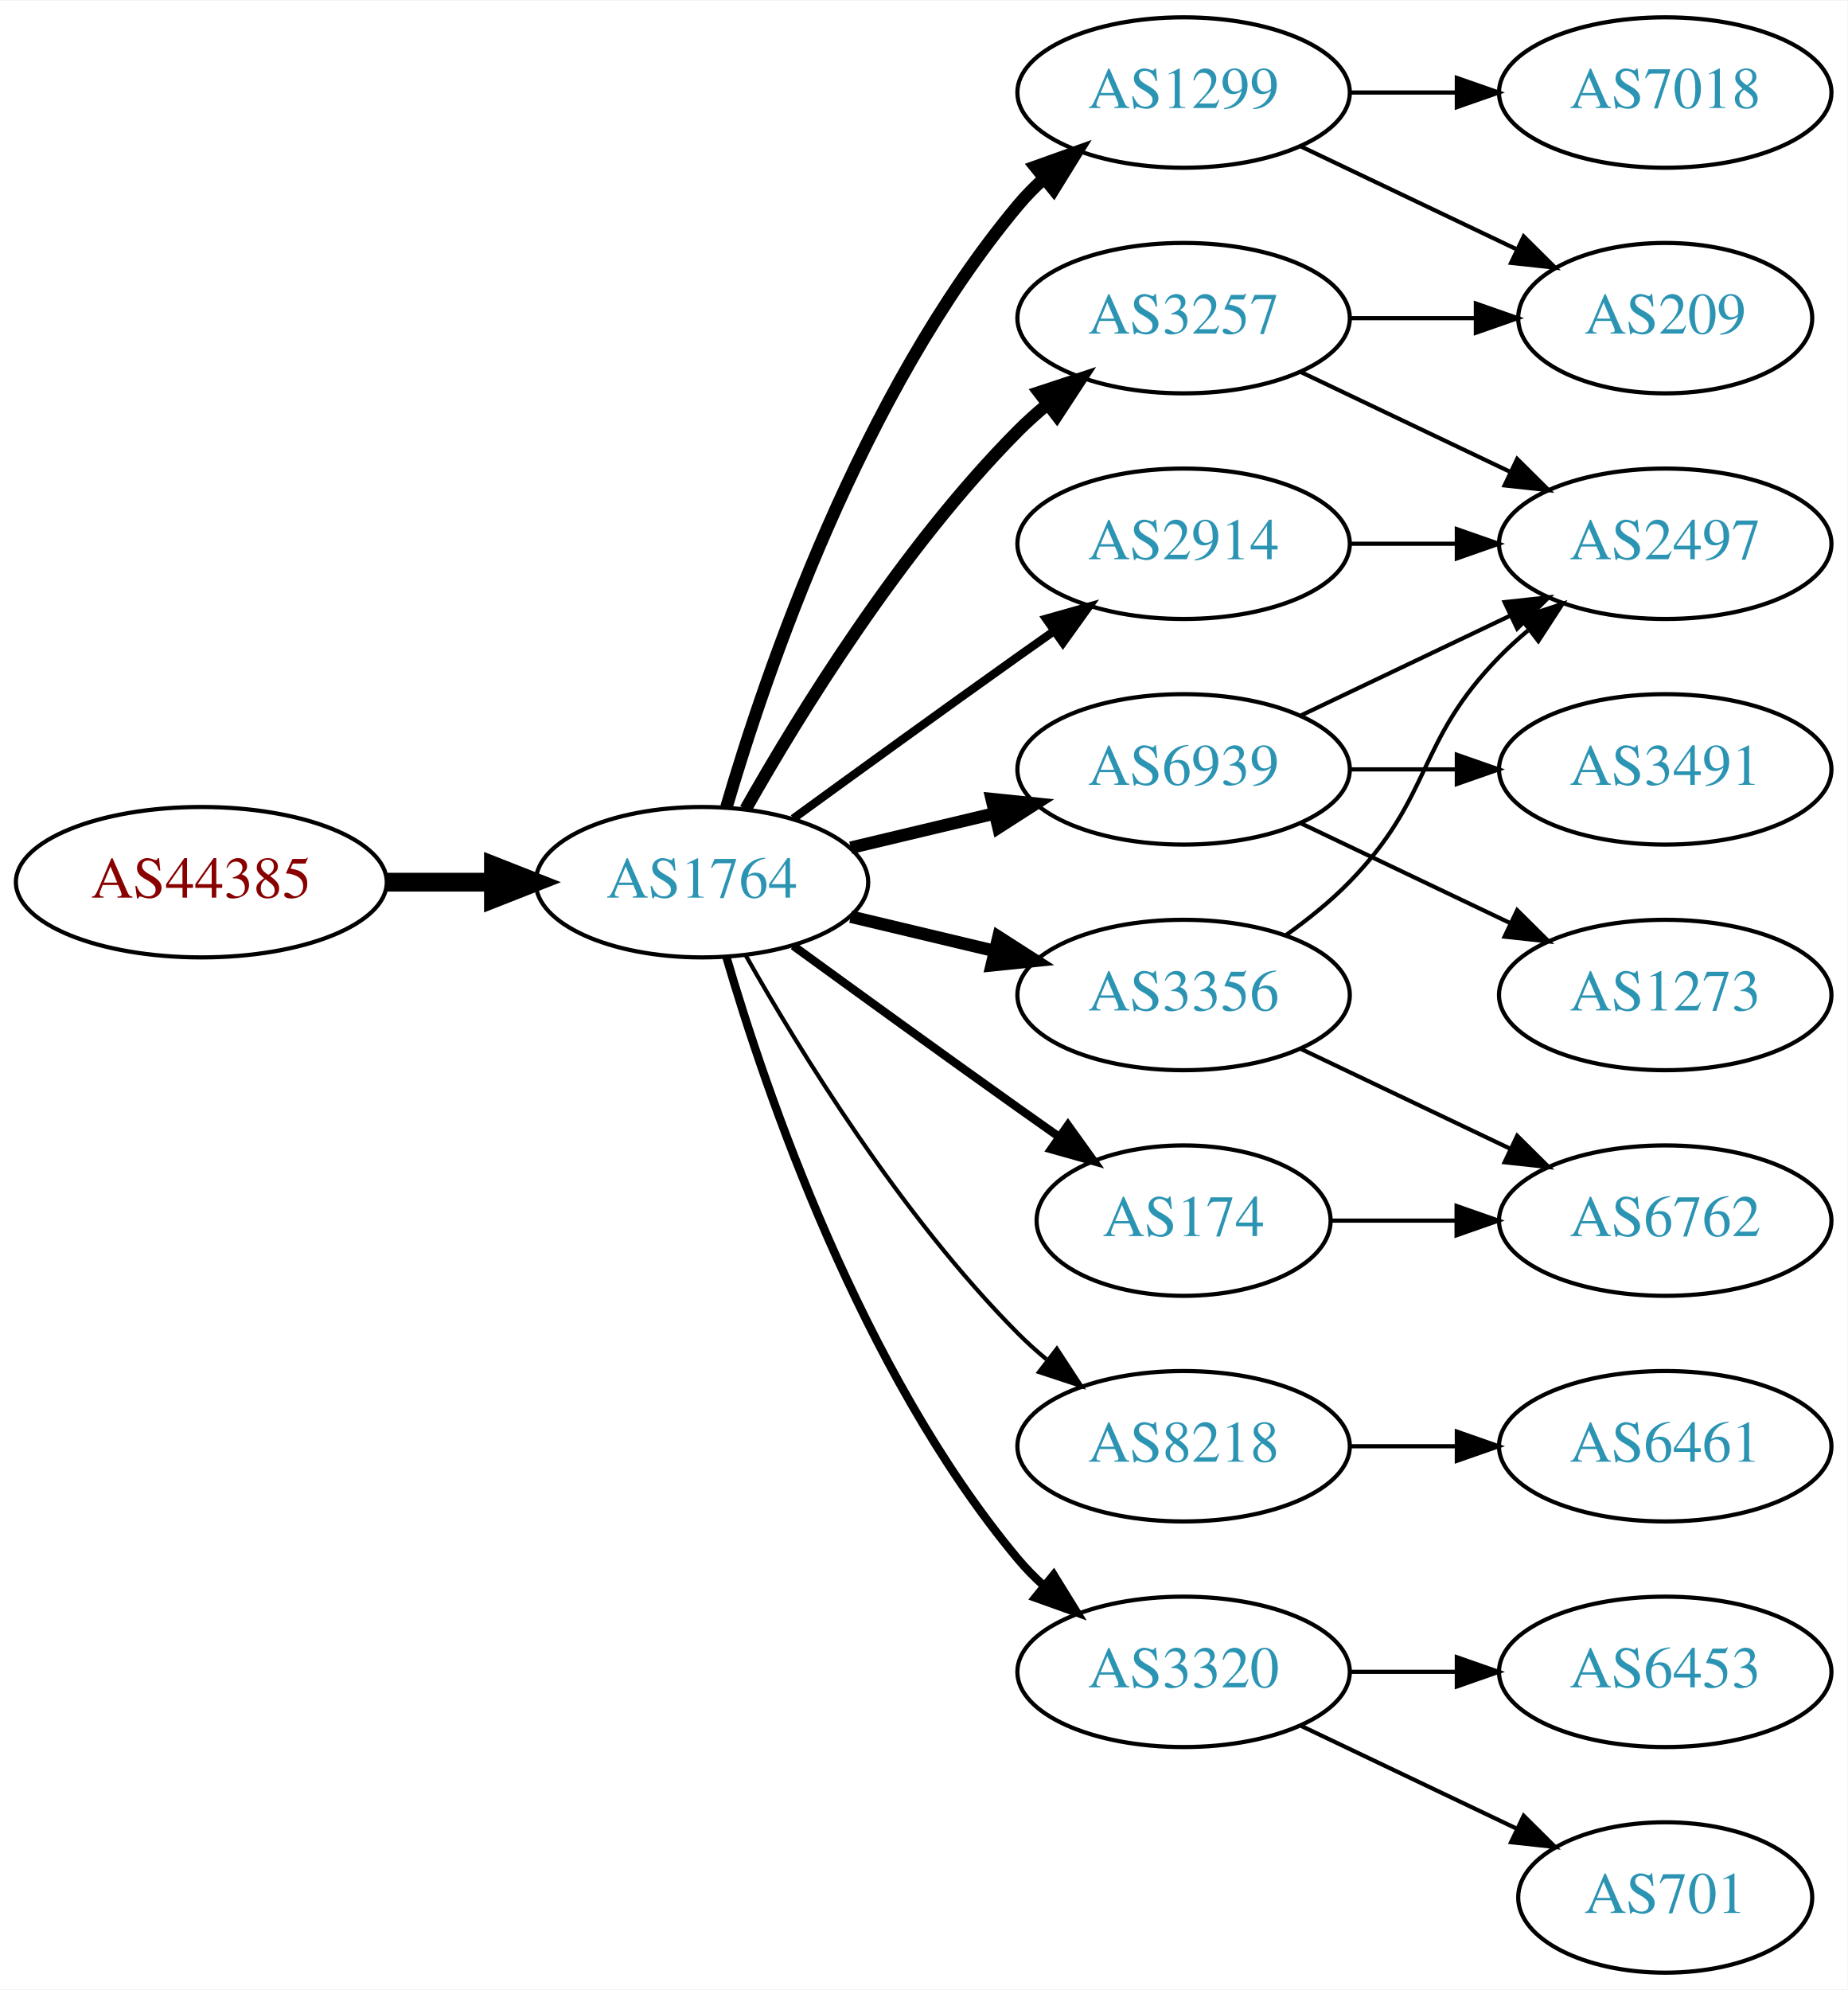
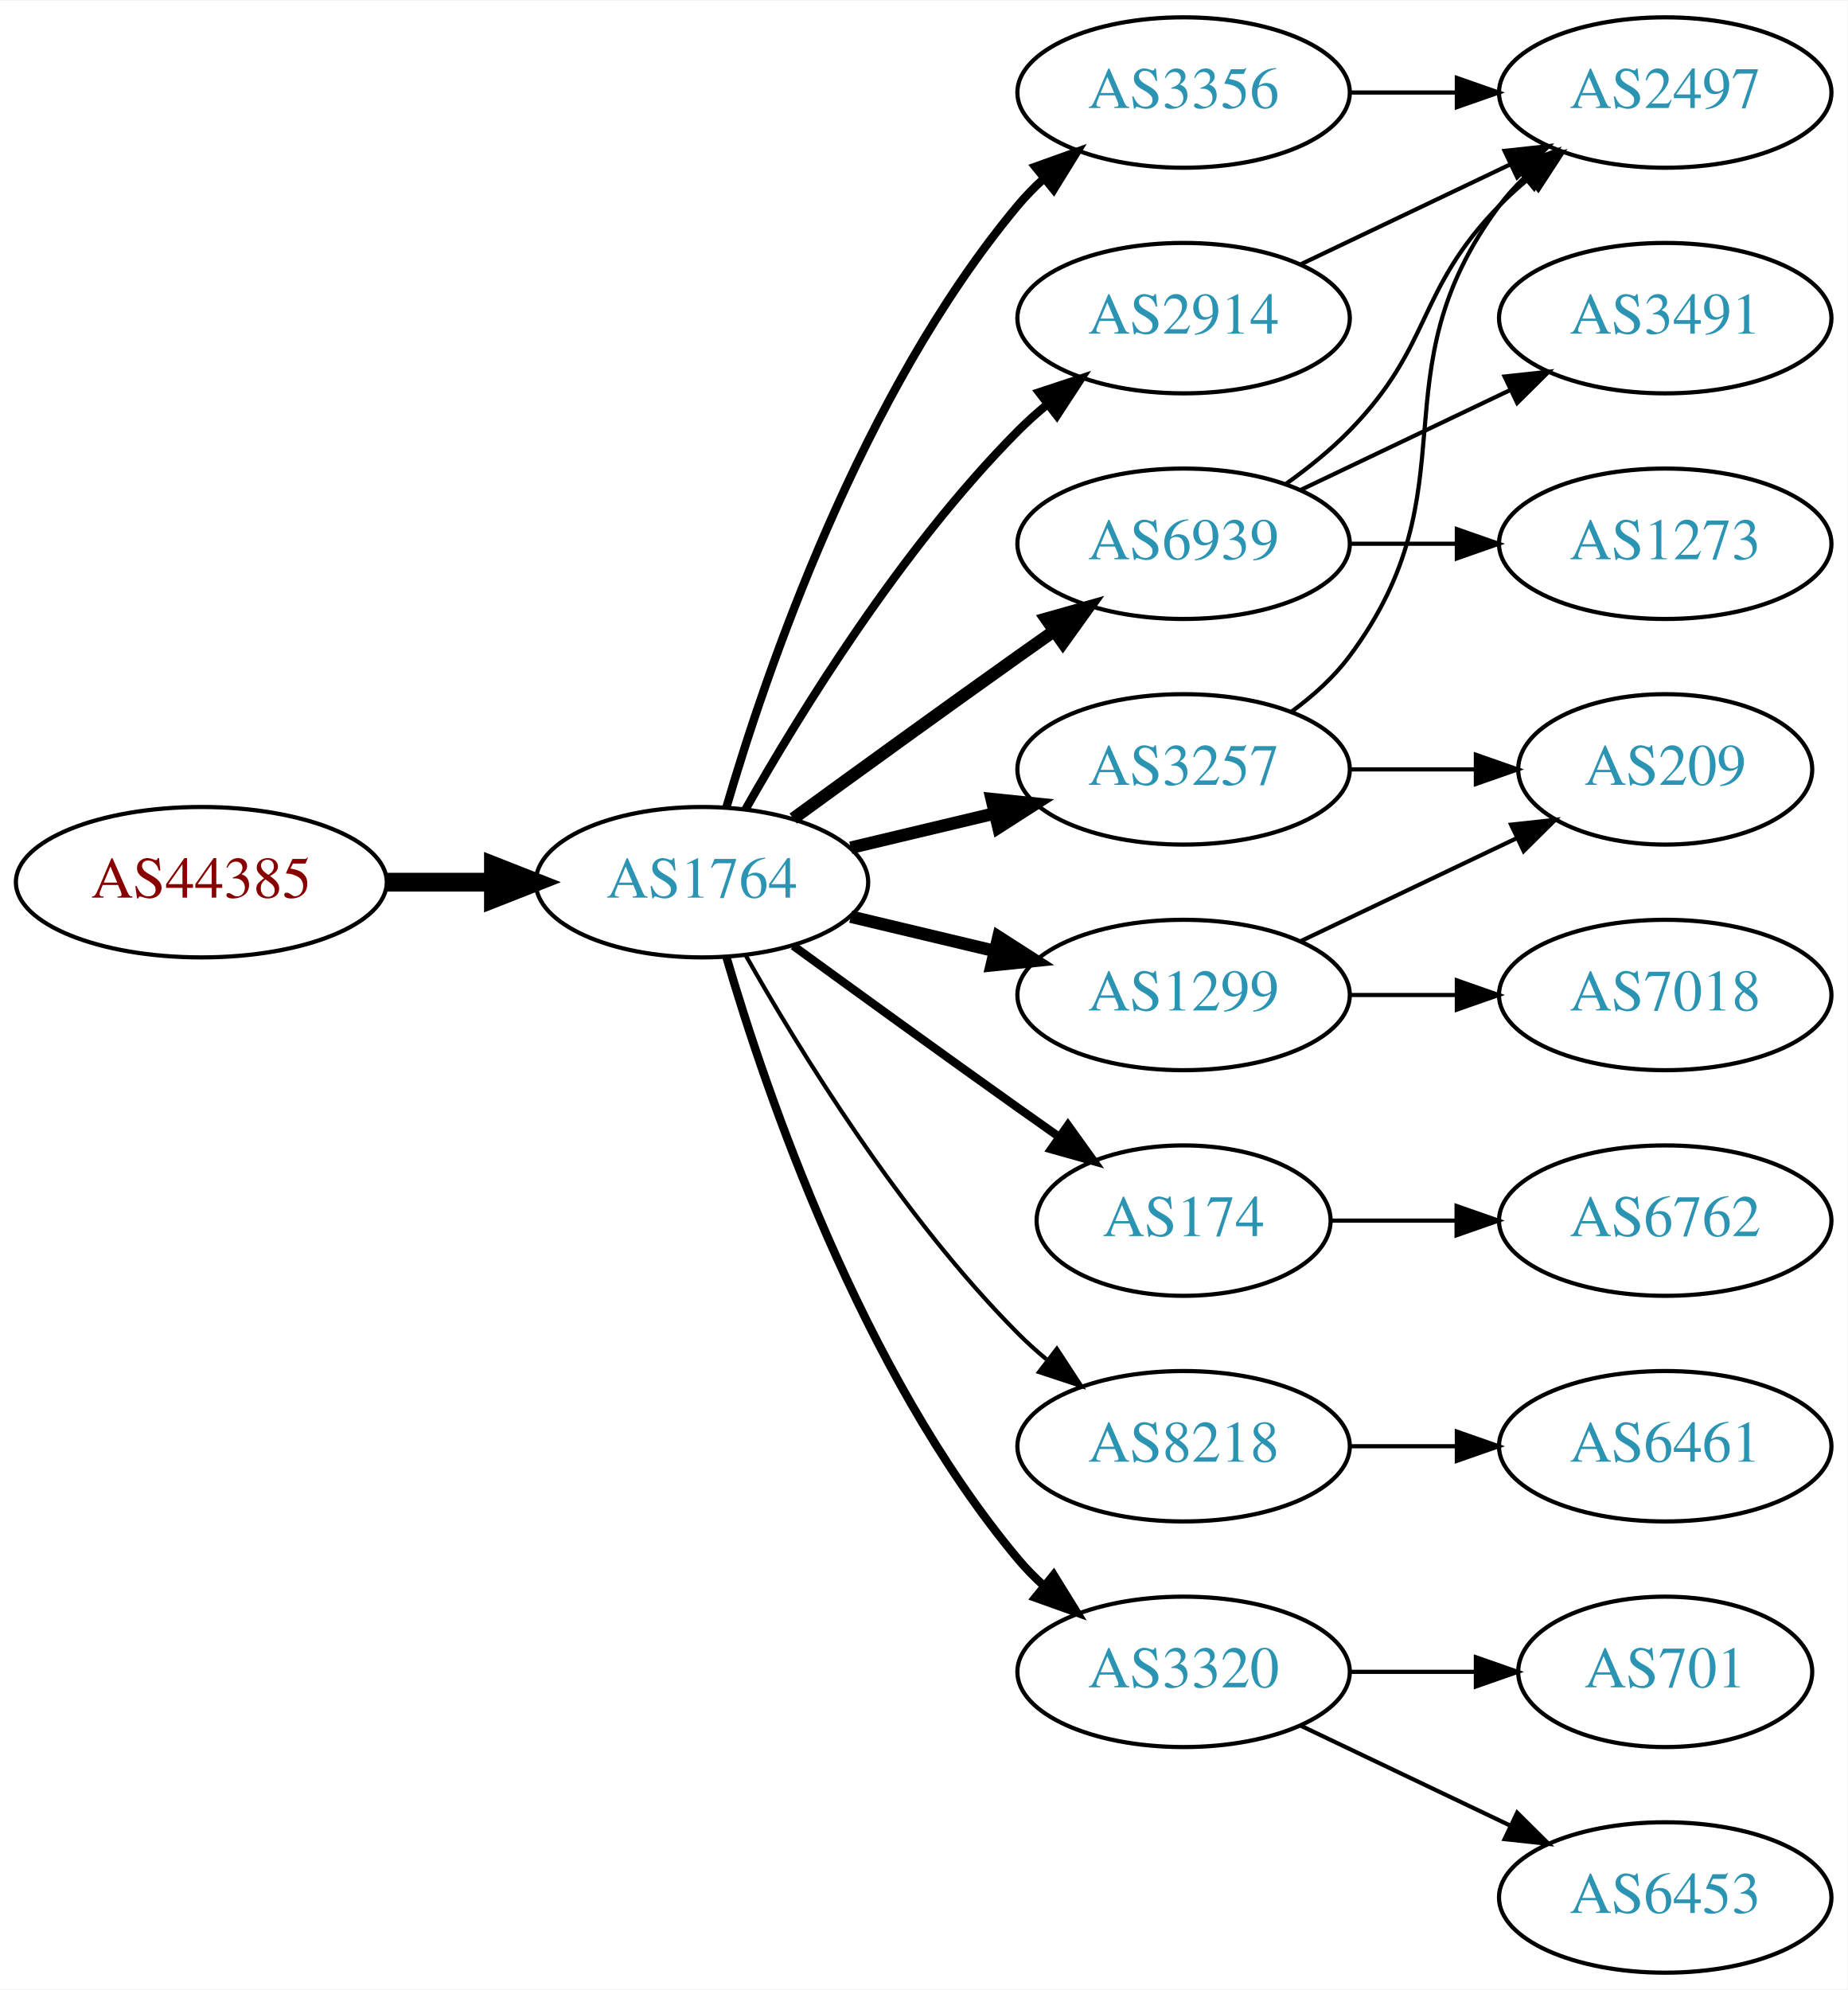
<svg xmlns="http://www.w3.org/2000/svg" xmlns:xlink="http://www.w3.org/1999/xlink" width="442pt" height="476pt" viewBox="0.00 0.00 442.27 476.00">
  <g id="graph0" class="graph" transform="scale(1 1) rotate(0) translate(4 472)">
    <polygon fill="white" stroke="none" points="-4,4 -4,-472 438.271,-472 438.271,4 -4,4" />
    <g id="node1" class="node">
      <g id="a_node1">
        <a xlink:href="/asn/44385" xlink:title="AS44385 ~ NA-NET Communications GmbH [AT]">
          <ellipse fill="#ffffff" stroke="black" cx="44.196" cy="-261" rx="44.393" ry="18" />
          <text text-anchor="middle" x="44.196" y="-257.3" font-family="Times,serif" font-size="14.00" fill="#880000">AS44385</text>
        </a>
      </g>
    </g>
    <g id="node2" class="node">
      <g id="a_node2">
        <a xlink:href="/asn/1764" xlink:title="AS1764 ~ NEXTLAYER-AS [AT]">
          <ellipse fill="#ffffff" stroke="black" cx="164.039" cy="-261" rx="39.794" ry="18" />
          <text text-anchor="middle" x="164.039" y="-257.3" font-family="Times,serif" font-size="14.00" fill="#2c94b3">AS1764</text>
        </a>
      </g>
    </g>
    <g id="edge1" class="edge">
      <path fill="none" stroke="black" stroke-width="4.5" d="M88.407,-261C96.72,-261 105.482,-261 113.965,-261" />
      <polygon fill="black" stroke="black" stroke-width="4.5" points="114.123,-264.938 124.123,-261 114.123,-257.063 114.123,-264.938" />
    </g>
    <g id="node3" class="node">
      <g id="a_node3">
-         <a xlink:href="/asn/1299" xlink:title="AS1299 ~ Telia Carrier [EU]">
+         <a xlink:href="/asn/3356" xlink:title="AS3356 ~ Level 3 Parent, LLC [US]">
          <ellipse fill="#ffffff" stroke="black" cx="279.332" cy="-450" rx="39.794" ry="18" />
-           <text text-anchor="middle" x="279.332" y="-446.3" font-family="Times,serif" font-size="14.00" fill="#2c94b3">AS1299</text>
+           <text text-anchor="middle" x="279.332" y="-446.3" font-family="Times,serif" font-size="14.00" fill="#2c94b3">AS3356</text>
        </a>
      </g>
    </g>
    <g id="edge2" class="edge">
-       <path fill="none" stroke="black" stroke-width="3" d="M169.913,-279.002C179.227,-310.844 202.043,-377.981 239.685,-423 241.555,-425.237 243.654,-427.374 245.88,-429.396" />
-       <polygon fill="black" stroke="black" stroke-width="3" points="243.823,-432.234 253.799,-435.804 248.227,-426.793 243.823,-432.234" />
+       <path fill="none" stroke="black" stroke-width="2" d="M169.913,-279.002C179.227,-310.844 202.043,-377.981 239.685,-423 241.555,-425.237 243.654,-427.374 245.88,-429.396" />
+       <polygon fill="black" stroke="black" stroke-width="2" points="243.823,-432.234 253.799,-435.804 248.227,-426.793 243.823,-432.234" />
    </g>
    <g id="node4" class="node">
      <g id="a_node4">
-         <a xlink:href="/asn/3257" xlink:title="AS3257 ~ GTT [DE]">
-           <ellipse fill="#ffffff" stroke="black" cx="279.332" cy="-396" rx="39.794" ry="18" />
-           <text text-anchor="middle" x="279.332" y="-392.3" font-family="Times,serif" font-size="14.00" fill="#2c94b3">AS3257</text>
+         <a xlink:href="/asn/6939" xlink:title="AS6939 ~ Hurricane Electric LLC [US]">
+           <ellipse fill="#ffffff" stroke="black" cx="279.332" cy="-342" rx="39.794" ry="18" />
+           <text text-anchor="middle" x="279.332" y="-338.3" font-family="Times,serif" font-size="14.00" fill="#2c94b3">AS6939</text>
        </a>
      </g>
    </g>
    <g id="edge3" class="edge">
-       <path fill="none" stroke="black" stroke-width="3" d="M174.498,-278.49C187.28,-301.096 211.712,-340.886 239.685,-369 241.796,-371.121 244.092,-373.188 246.477,-375.171" />
-       <polygon fill="black" stroke="black" stroke-width="3" points="244.73,-378.242 254.793,-381.556 248.993,-372.69 244.73,-378.242" />
+       <path fill="none" stroke="black" stroke-width="3" d="M185.887,-276.222C200.821,-287.091 221.435,-302.025 239.685,-315 242.506,-317.005 245.449,-319.085 248.397,-321.159" />
+       <polygon fill="black" stroke="black" stroke-width="3" points="246.424,-324.05 256.621,-326.926 250.443,-318.319 246.424,-324.05" />
    </g>
    <g id="node5" class="node">
      <g id="a_node5">
-         <a xlink:href="/asn/6939" xlink:title="AS6939 ~ Hurricane Electric LLC [US]">
+         <a xlink:href="/asn/1299" xlink:title="AS1299 ~ Telia Carrier [EU]">
+           <ellipse fill="#ffffff" stroke="black" cx="279.332" cy="-234" rx="39.794" ry="18" />
+           <text text-anchor="middle" x="279.332" y="-230.3" font-family="Times,serif" font-size="14.00" fill="#2c94b3">AS1299</text>
+         </a>
+       </g>
+     </g>
+     <g id="edge4" class="edge">
+       <path fill="none" stroke="black" stroke-width="3" d="M199.646,-252.752C210.517,-250.162 222.671,-247.265 234.114,-244.538" />
+       <polygon fill="black" stroke="black" stroke-width="3" points="235.02,-247.92 243.936,-242.197 233.397,-241.111 235.02,-247.92" />
+     </g>
+     <g id="node6" class="node">
+       <g id="a_node6">
+         <a xlink:href="/asn/174" xlink:title="AS174 ~ Cogent Communications [US]">
+           <ellipse fill="#ffffff" stroke="black" cx="279.332" cy="-180" rx="35.194" ry="18" />
+           <text text-anchor="middle" x="279.332" y="-176.3" font-family="Times,serif" font-size="14.00" fill="#2c94b3">AS174</text>
+         </a>
+       </g>
+     </g>
+     <g id="edge5" class="edge">
+       <path fill="none" stroke="black" stroke-width="2" d="M185.887,-245.778C200.821,-234.909 221.435,-219.975 239.685,-207 242.895,-204.718 246.264,-202.339 249.619,-199.982" />
+       <polygon fill="black" stroke="black" stroke-width="2" points="251.647,-202.834 257.83,-194.23 247.631,-197.101 251.647,-202.834" />
+     </g>
+     <g id="node7" class="node">
+       <g id="a_node7">
+         <a xlink:href="/asn/2914" xlink:title="AS2914 ~ NTT America, Inc. [US]">
+           <ellipse fill="#ffffff" stroke="black" cx="279.332" cy="-396" rx="39.794" ry="18" />
+           <text text-anchor="middle" x="279.332" y="-392.3" font-family="Times,serif" font-size="14.00" fill="#2c94b3">AS2914</text>
+         </a>
+       </g>
+     </g>
+     <g id="edge6" class="edge">
+       <path fill="none" stroke="black" stroke-width="2" d="M174.498,-278.49C187.28,-301.096 211.712,-340.886 239.685,-369 241.796,-371.121 244.092,-373.188 246.477,-375.171" />
+       <polygon fill="black" stroke="black" stroke-width="2" points="244.73,-378.242 254.793,-381.556 248.993,-372.69 244.73,-378.242" />
+     </g>
+     <g id="node8" class="node">
+       <g id="a_node8">
+         <a xlink:href="/asn/3257" xlink:title="AS3257 ~ GTT [DE]">
          <ellipse fill="#ffffff" stroke="black" cx="279.332" cy="-288" rx="39.794" ry="18" />
-           <text text-anchor="middle" x="279.332" y="-284.3" font-family="Times,serif" font-size="14.00" fill="#2c94b3">AS6939</text>
-         </a>
-       </g>
-     </g>
-     <g id="edge4" class="edge">
+           <text text-anchor="middle" x="279.332" y="-284.3" font-family="Times,serif" font-size="14.00" fill="#2c94b3">AS3257</text>
+         </a>
+       </g>
+     </g>
+     <g id="edge7" class="edge">
      <path fill="none" stroke="black" stroke-width="3" d="M199.646,-269.248C210.517,-271.838 222.671,-274.735 234.114,-277.462" />
      <polygon fill="black" stroke="black" stroke-width="3" points="233.397,-280.889 243.936,-279.803 235.02,-274.08 233.397,-280.889" />
    </g>
-     <g id="node6" class="node">
-       <g id="a_node6">
+     <g id="node9" class="node">
+       <g id="a_node9">
        <a xlink:href="/asn/8218" xlink:title="AS8218 ~ legacy Neotelecoms [FR]">
          <ellipse fill="#ffffff" stroke="black" cx="279.332" cy="-126" rx="39.794" ry="18" />
          <text text-anchor="middle" x="279.332" y="-122.3" font-family="Times,serif" font-size="14.00" fill="#2c94b3">AS8218</text>
        </a>
      </g>
    </g>
-     <g id="edge5" class="edge">
+     <g id="edge8" class="edge">
      <path fill="none" stroke="black" d="M174.498,-243.51C187.28,-220.904 211.712,-181.114 239.685,-153 241.796,-150.879 244.092,-148.812 246.477,-146.829" />
      <polygon fill="black" stroke="black" points="248.993,-149.31 254.793,-140.444 244.73,-143.758 248.993,-149.31" />
    </g>
-     <g id="node7" class="node">
-       <g id="a_node7">
+     <g id="node10" class="node">
+       <g id="a_node10">
        <a xlink:href="/asn/3320" xlink:title="AS3320 ~ DTAG [DE]">
          <ellipse fill="#ffffff" stroke="black" cx="279.332" cy="-72" rx="39.794" ry="18" />
          <text text-anchor="middle" x="279.332" y="-68.3" font-family="Times,serif" font-size="14.00" fill="#2c94b3">AS3320</text>
        </a>
      </g>
    </g>
-     <g id="edge6" class="edge">
+     <g id="edge9" class="edge">
      <path fill="none" stroke="black" stroke-width="2" d="M169.913,-242.998C179.227,-211.156 202.043,-144.019 239.685,-99 241.555,-96.763 243.654,-94.626 245.88,-92.604" />
      <polygon fill="black" stroke="black" stroke-width="2" points="248.227,-95.207 253.799,-86.196 243.823,-89.766 248.227,-95.207" />
    </g>
-     <g id="node8" class="node">
-       <g id="a_node8">
-         <a xlink:href="/asn/174" xlink:title="AS174 ~ Cogent Communications [US]">
-           <ellipse fill="#ffffff" stroke="black" cx="279.332" cy="-180" rx="35.194" ry="18" />
-           <text text-anchor="middle" x="279.332" y="-176.3" font-family="Times,serif" font-size="14.00" fill="#2c94b3">AS174</text>
-         </a>
-       </g>
-     </g>
-     <g id="edge7" class="edge">
-       <path fill="none" stroke="black" stroke-width="2" d="M185.887,-245.778C200.821,-234.909 221.435,-219.975 239.685,-207 242.895,-204.718 246.264,-202.339 249.619,-199.982" />
-       <polygon fill="black" stroke="black" stroke-width="2" points="251.647,-202.834 257.83,-194.23 247.631,-197.101 251.647,-202.834" />
-     </g>
-     <g id="node9" class="node">
-       <g id="a_node9">
-         <a xlink:href="/asn/2914" xlink:title="AS2914 ~ NTT America, Inc. [US]">
-           <ellipse fill="#ffffff" stroke="black" cx="279.332" cy="-342" rx="39.794" ry="18" />
-           <text text-anchor="middle" x="279.332" y="-338.3" font-family="Times,serif" font-size="14.00" fill="#2c94b3">AS2914</text>
-         </a>
-       </g>
-     </g>
-     <g id="edge8" class="edge">
-       <path fill="none" stroke="black" stroke-width="2" d="M185.887,-276.222C200.821,-287.091 221.435,-302.025 239.685,-315 242.506,-317.005 245.449,-319.085 248.397,-321.159" />
-       <polygon fill="black" stroke="black" stroke-width="2" points="246.424,-324.05 256.621,-326.926 250.443,-318.319 246.424,-324.05" />
-     </g>
-     <g id="node10" class="node">
-       <g id="a_node10">
-         <a xlink:href="/asn/3356" xlink:title="AS3356 ~ Level 3 Parent, LLC [US]">
-           <ellipse fill="#ffffff" stroke="black" cx="279.332" cy="-234" rx="39.794" ry="18" />
-           <text text-anchor="middle" x="279.332" y="-230.3" font-family="Times,serif" font-size="14.00" fill="#2c94b3">AS3356</text>
-         </a>
-       </g>
-     </g>
-     <g id="edge9" class="edge">
-       <path fill="none" stroke="black" stroke-width="3" d="M199.646,-252.752C210.517,-250.162 222.671,-247.265 234.114,-244.538" />
-       <polygon fill="black" stroke="black" stroke-width="3" points="235.02,-247.92 243.936,-242.197 233.397,-241.111 235.02,-247.92" />
+     <g id="node12" class="node">
+       <g id="a_node12">
+         <a xlink:href="/asn/2497" xlink:title="AS2497 ~ Internet Initiative Japan Inc. [JP]">
+           <ellipse fill="#ffffff" stroke="black" cx="394.625" cy="-450" rx="39.794" ry="18" />
+           <text text-anchor="middle" x="394.625" y="-446.3" font-family="Times,serif" font-size="14.00" fill="#2c94b3">AS2497</text>
+         </a>
+       </g>
+     </g>
+     <g id="edge22" class="edge">
+       <path fill="none" stroke="black" d="M319.004,-450C327.207,-450 335.971,-450 344.503,-450" />
+       <polygon fill="black" stroke="black" points="344.742,-453.5 354.742,-450 344.742,-446.5 344.742,-453.5" />
    </g>
    <g id="node11" class="node">
      <g id="a_node11">
-         <a xlink:href="/asn/7018" xlink:title="AS7018 ~ AT&amp;T Services, Inc. [US]">
-           <ellipse fill="#ffffff" stroke="black" cx="394.625" cy="-450" rx="39.794" ry="18" />
-           <text text-anchor="middle" x="394.625" y="-446.3" font-family="Times,serif" font-size="14.00" fill="#2c94b3">AS7018</text>
+         <a xlink:href="/asn/1273" xlink:title="AS1273 ~ Vodafone Group PLC [EU]">
+           <ellipse fill="#ffffff" stroke="black" cx="394.625" cy="-342" rx="39.794" ry="18" />
+           <text text-anchor="middle" x="394.625" y="-338.3" font-family="Times,serif" font-size="14.00" fill="#2c94b3">AS1273</text>
        </a>
      </g>
    </g>
    <g id="edge10" class="edge">
-       <path fill="none" stroke="black" d="M319.004,-450C327.207,-450 335.971,-450 344.503,-450" />
-       <polygon fill="black" stroke="black" points="344.742,-453.5 354.742,-450 344.742,-446.5 344.742,-453.5" />
-     </g>
-     <g id="node12" class="node">
-       <g id="a_node12">
-         <a xlink:href="/asn/209" xlink:title="AS209 ~ CenturyLink Communications, LLC [US]">
-           <ellipse fill="#ffffff" stroke="black" cx="394.625" cy="-396" rx="35.194" ry="18" />
-           <text text-anchor="middle" x="394.625" y="-392.3" font-family="Times,serif" font-size="14.00" fill="#2c94b3">AS209</text>
-         </a>
-       </g>
+       <path fill="none" stroke="black" d="M319.004,-342C327.207,-342 335.971,-342 344.503,-342" />
+       <polygon fill="black" stroke="black" points="344.742,-345.5 354.742,-342 344.742,-338.5 344.742,-345.5" />
    </g>
    <g id="edge11" class="edge">
-       <path fill="none" stroke="black" d="M307.468,-437.066C322.9,-429.71 342.385,-420.423 358.92,-412.541" />
-       <polygon fill="black" stroke="black" points="360.741,-415.551 368.262,-408.089 357.729,-409.232 360.741,-415.551" />
-     </g>
-     <g id="edge12" class="edge">
-       <path fill="none" stroke="black" d="M319.004,-396C328.709,-396 339.2,-396 349.163,-396" />
-       <polygon fill="black" stroke="black" points="349.299,-399.5 359.299,-396 349.299,-392.5 349.299,-399.5" />
+       <path fill="none" stroke="black" d="M303.926,-356.389C309.182,-360.148 314.513,-364.437 318.978,-369 339.151,-389.617 334.806,-402.383 354.978,-423 357.071,-425.139 359.354,-427.218 361.731,-429.21" />
+       <polygon fill="black" stroke="black" points="359.974,-432.275 370.031,-435.611 364.249,-426.732 359.974,-432.275" />
    </g>
    <g id="node13" class="node">
      <g id="a_node13">
-         <a xlink:href="/asn/2497" xlink:title="AS2497 ~ Internet Initiative Japan Inc. [JP]">
-           <ellipse fill="#ffffff" stroke="black" cx="394.625" cy="-342" rx="39.794" ry="18" />
-           <text text-anchor="middle" x="394.625" y="-338.3" font-family="Times,serif" font-size="14.00" fill="#2c94b3">AS2497</text>
-         </a>
-       </g>
-     </g>
-     <g id="edge13" class="edge">
-       <path fill="none" stroke="black" d="M307.468,-383.066C322.462,-375.919 341.283,-366.948 357.506,-359.215" />
-       <polygon fill="black" stroke="black" points="359.188,-362.291 366.71,-354.829 356.177,-355.972 359.188,-362.291" />
-     </g>
-     <g id="edge16" class="edge">
-       <path fill="none" stroke="black" d="M307.468,-300.934C322.462,-308.081 341.283,-317.052 357.506,-324.785" />
-       <polygon fill="black" stroke="black" points="356.177,-328.028 366.71,-329.171 359.188,-321.709 356.177,-328.028" />
+         <a xlink:href="/asn/3491" xlink:title="AS3491 ~ PCCW Global, Inc. [US]">
+           <ellipse fill="#ffffff" stroke="black" cx="394.625" cy="-396" rx="39.794" ry="18" />
+           <text text-anchor="middle" x="394.625" y="-392.3" font-family="Times,serif" font-size="14.00" fill="#2c94b3">AS3491</text>
+         </a>
+       </g>
+     </g>
+     <g id="edge12" class="edge">
+       <path fill="none" stroke="black" d="M307.468,-354.934C322.462,-362.081 341.283,-371.052 357.506,-378.785" />
+       <polygon fill="black" stroke="black" points="356.177,-382.028 366.71,-383.171 359.188,-375.709 356.177,-382.028" />
    </g>
    <g id="node14" class="node">
      <g id="a_node14">
-         <a xlink:href="/asn/1273" xlink:title="AS1273 ~ Vodafone Group PLC [EU]">
-           <ellipse fill="#ffffff" stroke="black" cx="394.625" cy="-234" rx="39.794" ry="18" />
-           <text text-anchor="middle" x="394.625" y="-230.3" font-family="Times,serif" font-size="14.00" fill="#2c94b3">AS1273</text>
-         </a>
-       </g>
-     </g>
-     <g id="edge14" class="edge">
-       <path fill="none" stroke="black" d="M307.468,-275.066C322.462,-267.919 341.283,-258.948 357.506,-251.215" />
-       <polygon fill="black" stroke="black" points="359.188,-254.291 366.71,-246.829 356.177,-247.972 359.188,-254.291" />
+         <a xlink:href="/asn/209" xlink:title="AS209 ~ CenturyLink Communications, LLC [US]">
+           <ellipse fill="#ffffff" stroke="black" cx="394.625" cy="-288" rx="35.194" ry="18" />
+           <text text-anchor="middle" x="394.625" y="-284.3" font-family="Times,serif" font-size="14.00" fill="#2c94b3">AS209</text>
+         </a>
+       </g>
+     </g>
+     <g id="edge13" class="edge">
+       <path fill="none" stroke="black" d="M307.468,-246.934C322.9,-254.29 342.385,-263.577 358.92,-271.459" />
+       <polygon fill="black" stroke="black" points="357.729,-274.768 368.262,-275.911 360.741,-268.449 357.729,-274.768" />
    </g>
    <g id="node15" class="node">
      <g id="a_node15">
-         <a xlink:href="/asn/3491" xlink:title="AS3491 ~ PCCW Global, Inc. [US]">
-           <ellipse fill="#ffffff" stroke="black" cx="394.625" cy="-288" rx="39.794" ry="18" />
-           <text text-anchor="middle" x="394.625" y="-284.3" font-family="Times,serif" font-size="14.00" fill="#2c94b3">AS3491</text>
-         </a>
-       </g>
-     </g>
-     <g id="edge15" class="edge">
-       <path fill="none" stroke="black" d="M319.004,-288C327.207,-288 335.971,-288 344.503,-288" />
-       <polygon fill="black" stroke="black" points="344.742,-291.5 354.742,-288 344.742,-284.5 344.742,-291.5" />
+         <a xlink:href="/asn/7018" xlink:title="AS7018 ~ AT&amp;T Services, Inc. [US]">
+           <ellipse fill="#ffffff" stroke="black" cx="394.625" cy="-234" rx="39.794" ry="18" />
+           <text text-anchor="middle" x="394.625" y="-230.3" font-family="Times,serif" font-size="14.00" fill="#2c94b3">AS7018</text>
+         </a>
+       </g>
+     </g>
+     <g id="edge14" class="edge">
+       <path fill="none" stroke="black" d="M319.004,-234C327.207,-234 335.971,-234 344.503,-234" />
+       <polygon fill="black" stroke="black" points="344.742,-237.5 354.742,-234 344.742,-230.5 344.742,-237.5" />
    </g>
    <g id="node16" class="node">
      <g id="a_node16">
+         <a xlink:href="/asn/6762" xlink:title="AS6762 ~ TELECOM ITALIA SPARKLE S.p.A. [IT]">
+           <ellipse fill="#ffffff" stroke="black" cx="394.625" cy="-180" rx="39.794" ry="18" />
+           <text text-anchor="middle" x="394.625" y="-176.3" font-family="Times,serif" font-size="14.00" fill="#2c94b3">AS6762</text>
+         </a>
+       </g>
+     </g>
+     <g id="edge15" class="edge">
+       <path fill="none" stroke="black" d="M314.631,-180C324.008,-180 334.358,-180 344.393,-180" />
+       <polygon fill="black" stroke="black" points="344.681,-183.5 354.681,-180 344.681,-176.5 344.681,-183.5" />
+     </g>
+     <g id="edge16" class="edge">
+       <path fill="none" stroke="black" d="M307.468,-408.934C322.462,-416.081 341.283,-425.052 357.506,-432.785" />
+       <polygon fill="black" stroke="black" points="356.177,-436.028 366.71,-437.171 359.188,-429.709 356.177,-436.028" />
+     </g>
+     <g id="edge18" class="edge">
+       <path fill="none" stroke="black" d="M305.262,-301.882C310.338,-305.611 315.256,-310.016 318.978,-315 349.249,-355.542 324.707,-382.458 354.978,-423 356.723,-425.336 358.73,-427.545 360.893,-429.617" />
+       <polygon fill="black" stroke="black" points="358.771,-432.405 368.694,-436.118 363.253,-427.027 358.771,-432.405" />
+     </g>
+     <g id="edge17" class="edge">
+       <path fill="none" stroke="black" d="M319.004,-288C328.709,-288 339.2,-288 349.163,-288" />
+       <polygon fill="black" stroke="black" points="349.299,-291.5 359.299,-288 349.299,-284.5 349.299,-291.5" />
+     </g>
+     <g id="node17" class="node">
+       <g id="a_node17">
        <a xlink:href="/asn/6461" xlink:title="AS6461 ~ Zayo Bandwidth [US]">
          <ellipse fill="#ffffff" stroke="black" cx="394.625" cy="-126" rx="39.794" ry="18" />
          <text text-anchor="middle" x="394.625" y="-122.3" font-family="Times,serif" font-size="14.00" fill="#2c94b3">AS6461</text>
        </a>
      </g>
    </g>
-     <g id="edge17" class="edge">
+     <g id="edge19" class="edge">
      <path fill="none" stroke="black" d="M319.004,-126C327.207,-126 335.971,-126 344.503,-126" />
      <polygon fill="black" stroke="black" points="344.742,-129.5 354.742,-126 344.742,-122.5 344.742,-129.5" />
-     </g>
-     <g id="node17" class="node">
-       <g id="a_node17">
-         <a xlink:href="/asn/701" xlink:title="AS701 ~ UUNET [US]">
-           <ellipse fill="#ffffff" stroke="black" cx="394.625" cy="-18" rx="35.194" ry="18" />
-           <text text-anchor="middle" x="394.625" y="-14.3" font-family="Times,serif" font-size="14.00" fill="#2c94b3">AS701</text>
-         </a>
-       </g>
-     </g>
-     <g id="edge18" class="edge">
-       <path fill="none" stroke="black" d="M307.468,-59.066C322.9,-51.71 342.385,-42.423 358.92,-34.541" />
-       <polygon fill="black" stroke="black" points="360.741,-37.551 368.262,-30.089 357.729,-31.232 360.741,-37.551" />
    </g>
    <g id="node18" class="node">
      <g id="a_node18">
        <a xlink:href="/asn/6453" xlink:title="AS6453 ~ TATA COMMUNICATIONS (AMERICA) INC [US]">
-           <ellipse fill="#ffffff" stroke="black" cx="394.625" cy="-72" rx="39.794" ry="18" />
-           <text text-anchor="middle" x="394.625" y="-68.3" font-family="Times,serif" font-size="14.00" fill="#2c94b3">AS6453</text>
-         </a>
-       </g>
-     </g>
-     <g id="edge19" class="edge">
-       <path fill="none" stroke="black" d="M319.004,-72C327.207,-72 335.971,-72 344.503,-72" />
-       <polygon fill="black" stroke="black" points="344.742,-75.5 354.742,-72 344.742,-68.5 344.742,-75.5" />
+           <ellipse fill="#ffffff" stroke="black" cx="394.625" cy="-18" rx="39.794" ry="18" />
+           <text text-anchor="middle" x="394.625" y="-14.3" font-family="Times,serif" font-size="14.00" fill="#2c94b3">AS6453</text>
+         </a>
+       </g>
+     </g>
+     <g id="edge20" class="edge">
+       <path fill="none" stroke="black" d="M307.468,-59.066C322.462,-51.919 341.283,-42.948 357.506,-35.215" />
+       <polygon fill="black" stroke="black" points="359.188,-38.291 366.71,-30.829 356.177,-31.972 359.188,-38.291" />
    </g>
    <g id="node19" class="node">
      <g id="a_node19">
-         <a xlink:href="/asn/6762" xlink:title="AS6762 ~ TELECOM ITALIA SPARKLE S.p.A. [IT]">
-           <ellipse fill="#ffffff" stroke="black" cx="394.625" cy="-180" rx="39.794" ry="18" />
-           <text text-anchor="middle" x="394.625" y="-176.3" font-family="Times,serif" font-size="14.00" fill="#2c94b3">AS6762</text>
-         </a>
-       </g>
-     </g>
-     <g id="edge20" class="edge">
-       <path fill="none" stroke="black" d="M314.631,-180C324.008,-180 334.358,-180 344.393,-180" />
-       <polygon fill="black" stroke="black" points="344.681,-183.5 354.681,-180 344.681,-176.5 344.681,-183.5" />
+         <a xlink:href="/asn/701" xlink:title="AS701 ~ UUNET [US]">
+           <ellipse fill="#ffffff" stroke="black" cx="394.625" cy="-72" rx="35.194" ry="18" />
+           <text text-anchor="middle" x="394.625" y="-68.3" font-family="Times,serif" font-size="14.00" fill="#2c94b3">AS701</text>
+         </a>
+       </g>
    </g>
    <g id="edge21" class="edge">
-       <path fill="none" stroke="black" d="M319.004,-342C327.207,-342 335.971,-342 344.503,-342" />
-       <polygon fill="black" stroke="black" points="344.742,-345.5 354.742,-342 344.742,-338.5 344.742,-345.5" />
-     </g>
-     <g id="edge23" class="edge">
-       <path fill="none" stroke="black" d="M303.926,-248.389C309.182,-252.148 314.513,-256.437 318.978,-261 339.151,-281.617 334.806,-294.383 354.978,-315 357.071,-317.139 359.354,-319.218 361.731,-321.21" />
-       <polygon fill="black" stroke="black" points="359.974,-324.275 370.031,-327.611 364.249,-318.732 359.974,-324.275" />
-     </g>
-     <g id="edge22" class="edge">
-       <path fill="none" stroke="black" d="M307.468,-221.066C322.462,-213.919 341.283,-204.948 357.506,-197.215" />
-       <polygon fill="black" stroke="black" points="359.188,-200.291 366.71,-192.829 356.177,-193.972 359.188,-200.291" />
+       <path fill="none" stroke="black" d="M319.004,-72C328.709,-72 339.2,-72 349.163,-72" />
+       <polygon fill="black" stroke="black" points="349.299,-75.5 359.299,-72 349.299,-68.5 349.299,-75.5" />
    </g>
  </g>
</svg>
